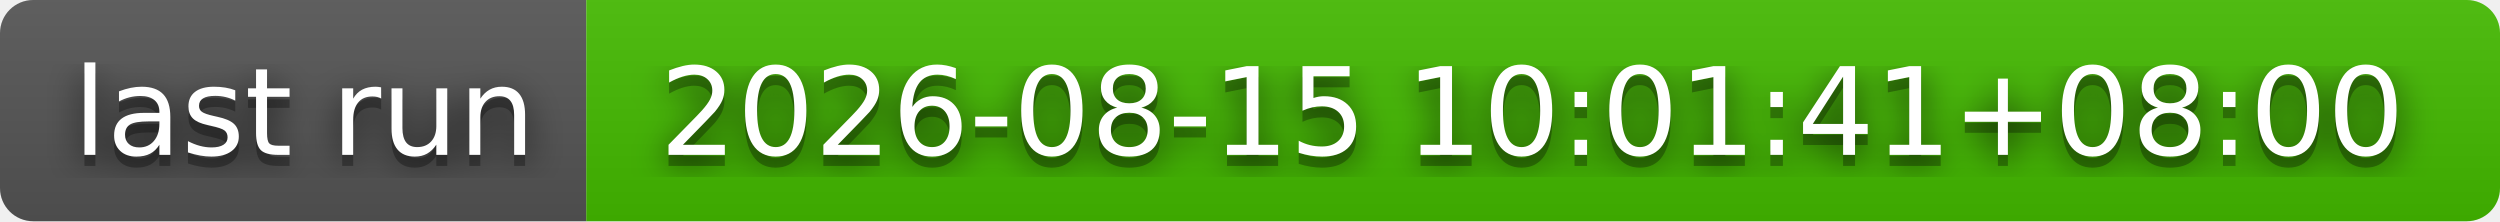
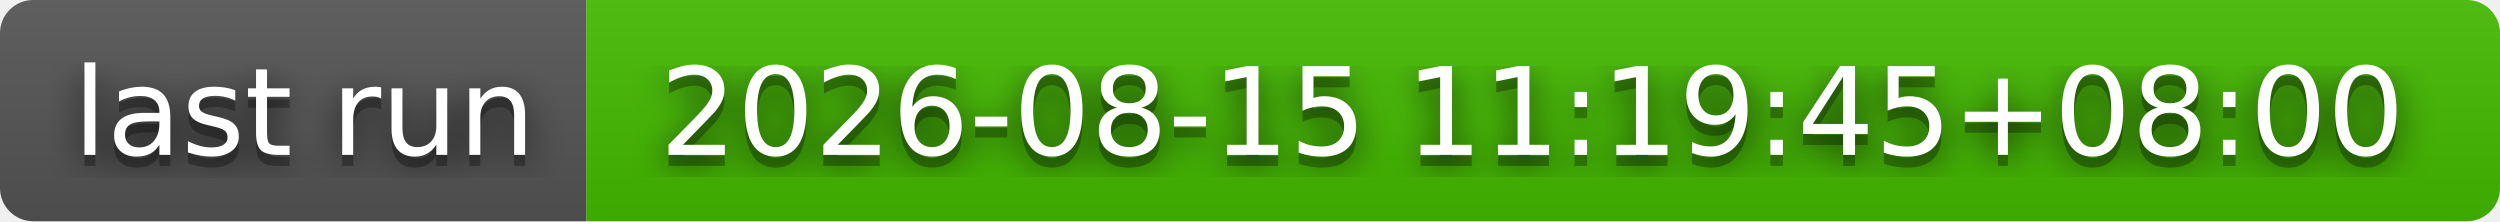
- <svg xmlns="http://www.w3.org/2000/svg" width="226" height="20" role="img" aria-label="last run: 2026-08-15 10:01:41+08:00">
+ <svg xmlns="http://www.w3.org/2000/svg" width="226" height="20" role="img" aria-label="last run: 2026-08-15 11:19:45+08:00">
  <filter id="blur">
    <feGaussianBlur stdDeviation="16" />
  </filter>
  <linearGradient id="s" x2="0" y2="100%">
    <stop offset="0" stop-color="#bbb" stop-opacity=".1" />
    <stop offset="1" stop-opacity=".1" />
  </linearGradient>
  <clipPath id="r">
    <rect width="226" height="20" rx="3" />
  </clipPath>
  <g clip-path="url(#r)">
    <rect width="53" height="20" fill="#555" />
    <rect x="53" width="173" height="20" fill="#4b0" />
    <rect width="226" height="20" fill="url(#s)" />
  </g>
  <g fill="#fff" text-anchor="middle" font-family="Verdana,Geneva,DejaVu Sans,sans-serif" text-rendering="geometricPrecision" font-size="110">
    <g transform="scale(.1)">
      <g aria-hidden="true" fill="#010101">
        <text x="275" y="150" fill-opacity=".8" filter="url(#blur)" textLength="430">last run</text>
        <text x="275" y="150" fill-opacity=".3" textLength="430">last run</text>
      </g>
      <text x="275" y="140" textLength="430">last run</text>
    </g>
    <g transform="scale(.1)">
      <g aria-hidden="true" fill="#010101">
-         <text x="1385" y="150" fill-opacity=".8" filter="url(#blur)" textLength="1630">2026-08-15 10:01:41+08:00</text>
-         <text x="1385" y="150" fill-opacity=".3" textLength="1630">2026-08-15 10:01:41+08:00</text>
+         <text x="1385" y="150" fill-opacity=".8" filter="url(#blur)" textLength="1630">2026-08-15 11:19:45+08:00</text>
+         <text x="1385" y="150" fill-opacity=".3" textLength="1630">2026-08-15 11:19:45+08:00</text>
      </g>
-       <text x="1385" y="140" textLength="1630">2026-08-15 10:01:41+08:00</text>
+       <text x="1385" y="140" textLength="1630">2026-08-15 11:19:45+08:00</text>
    </g>
  </g>
</svg>
